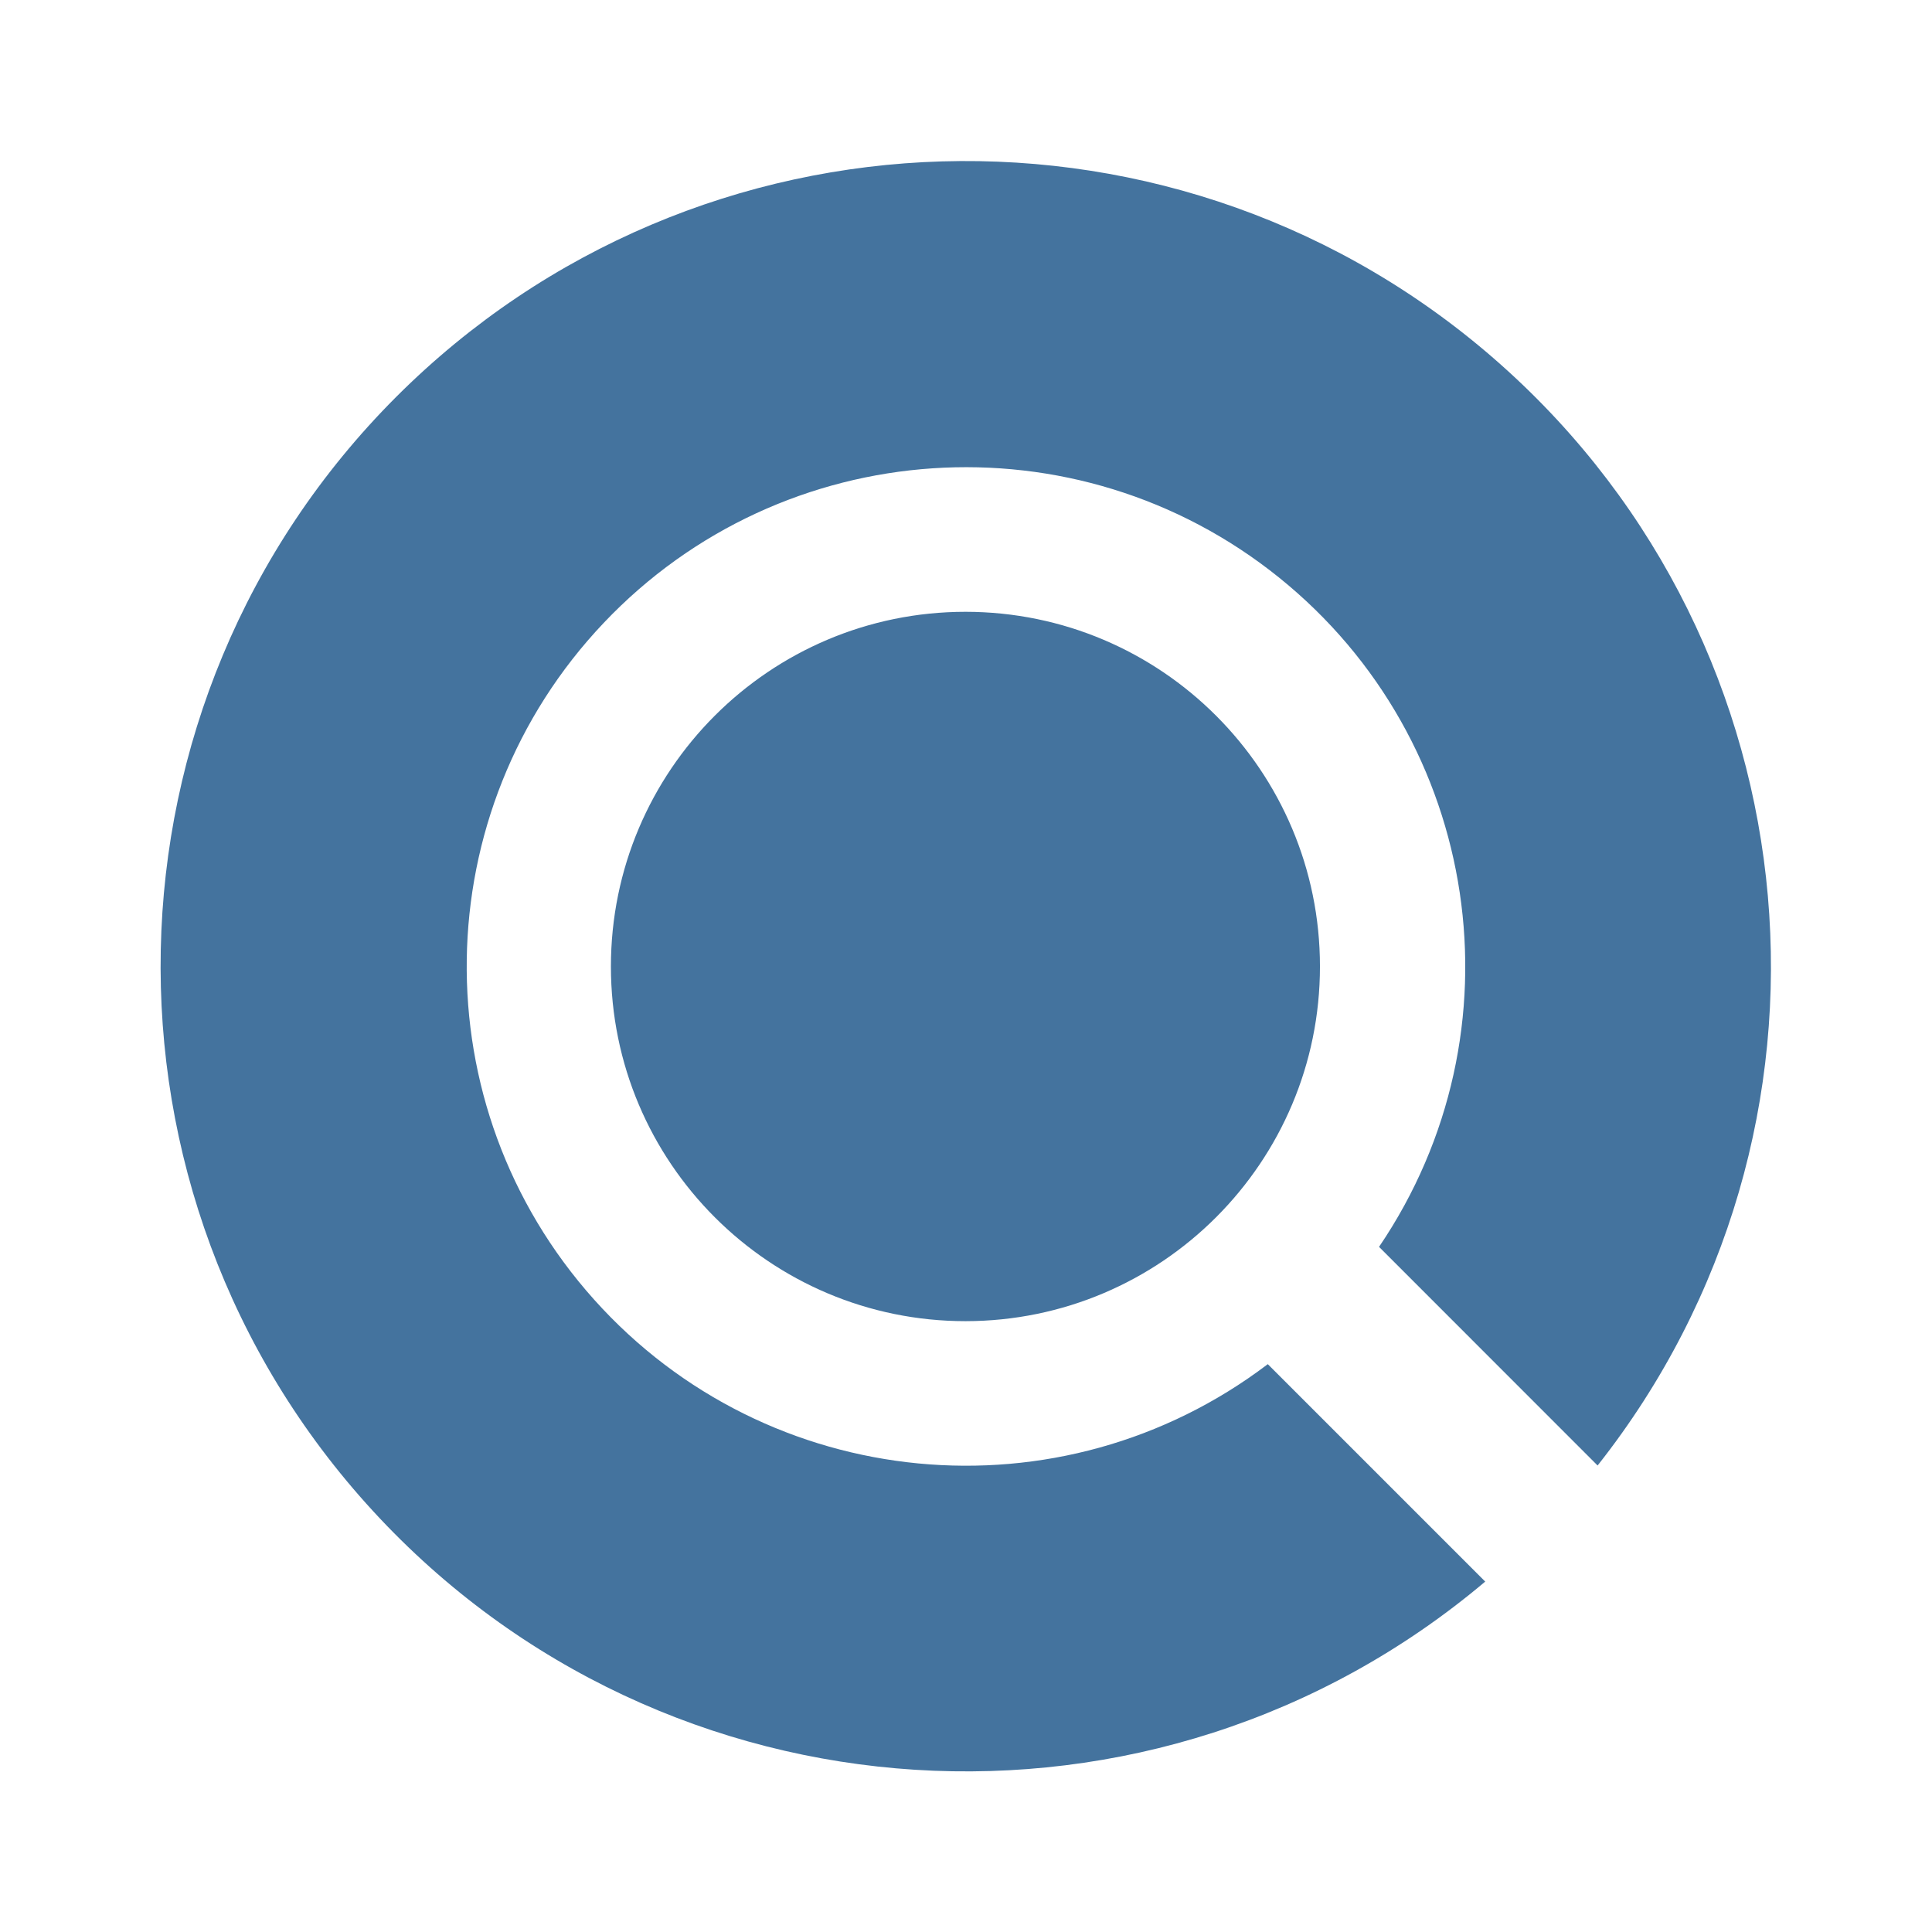
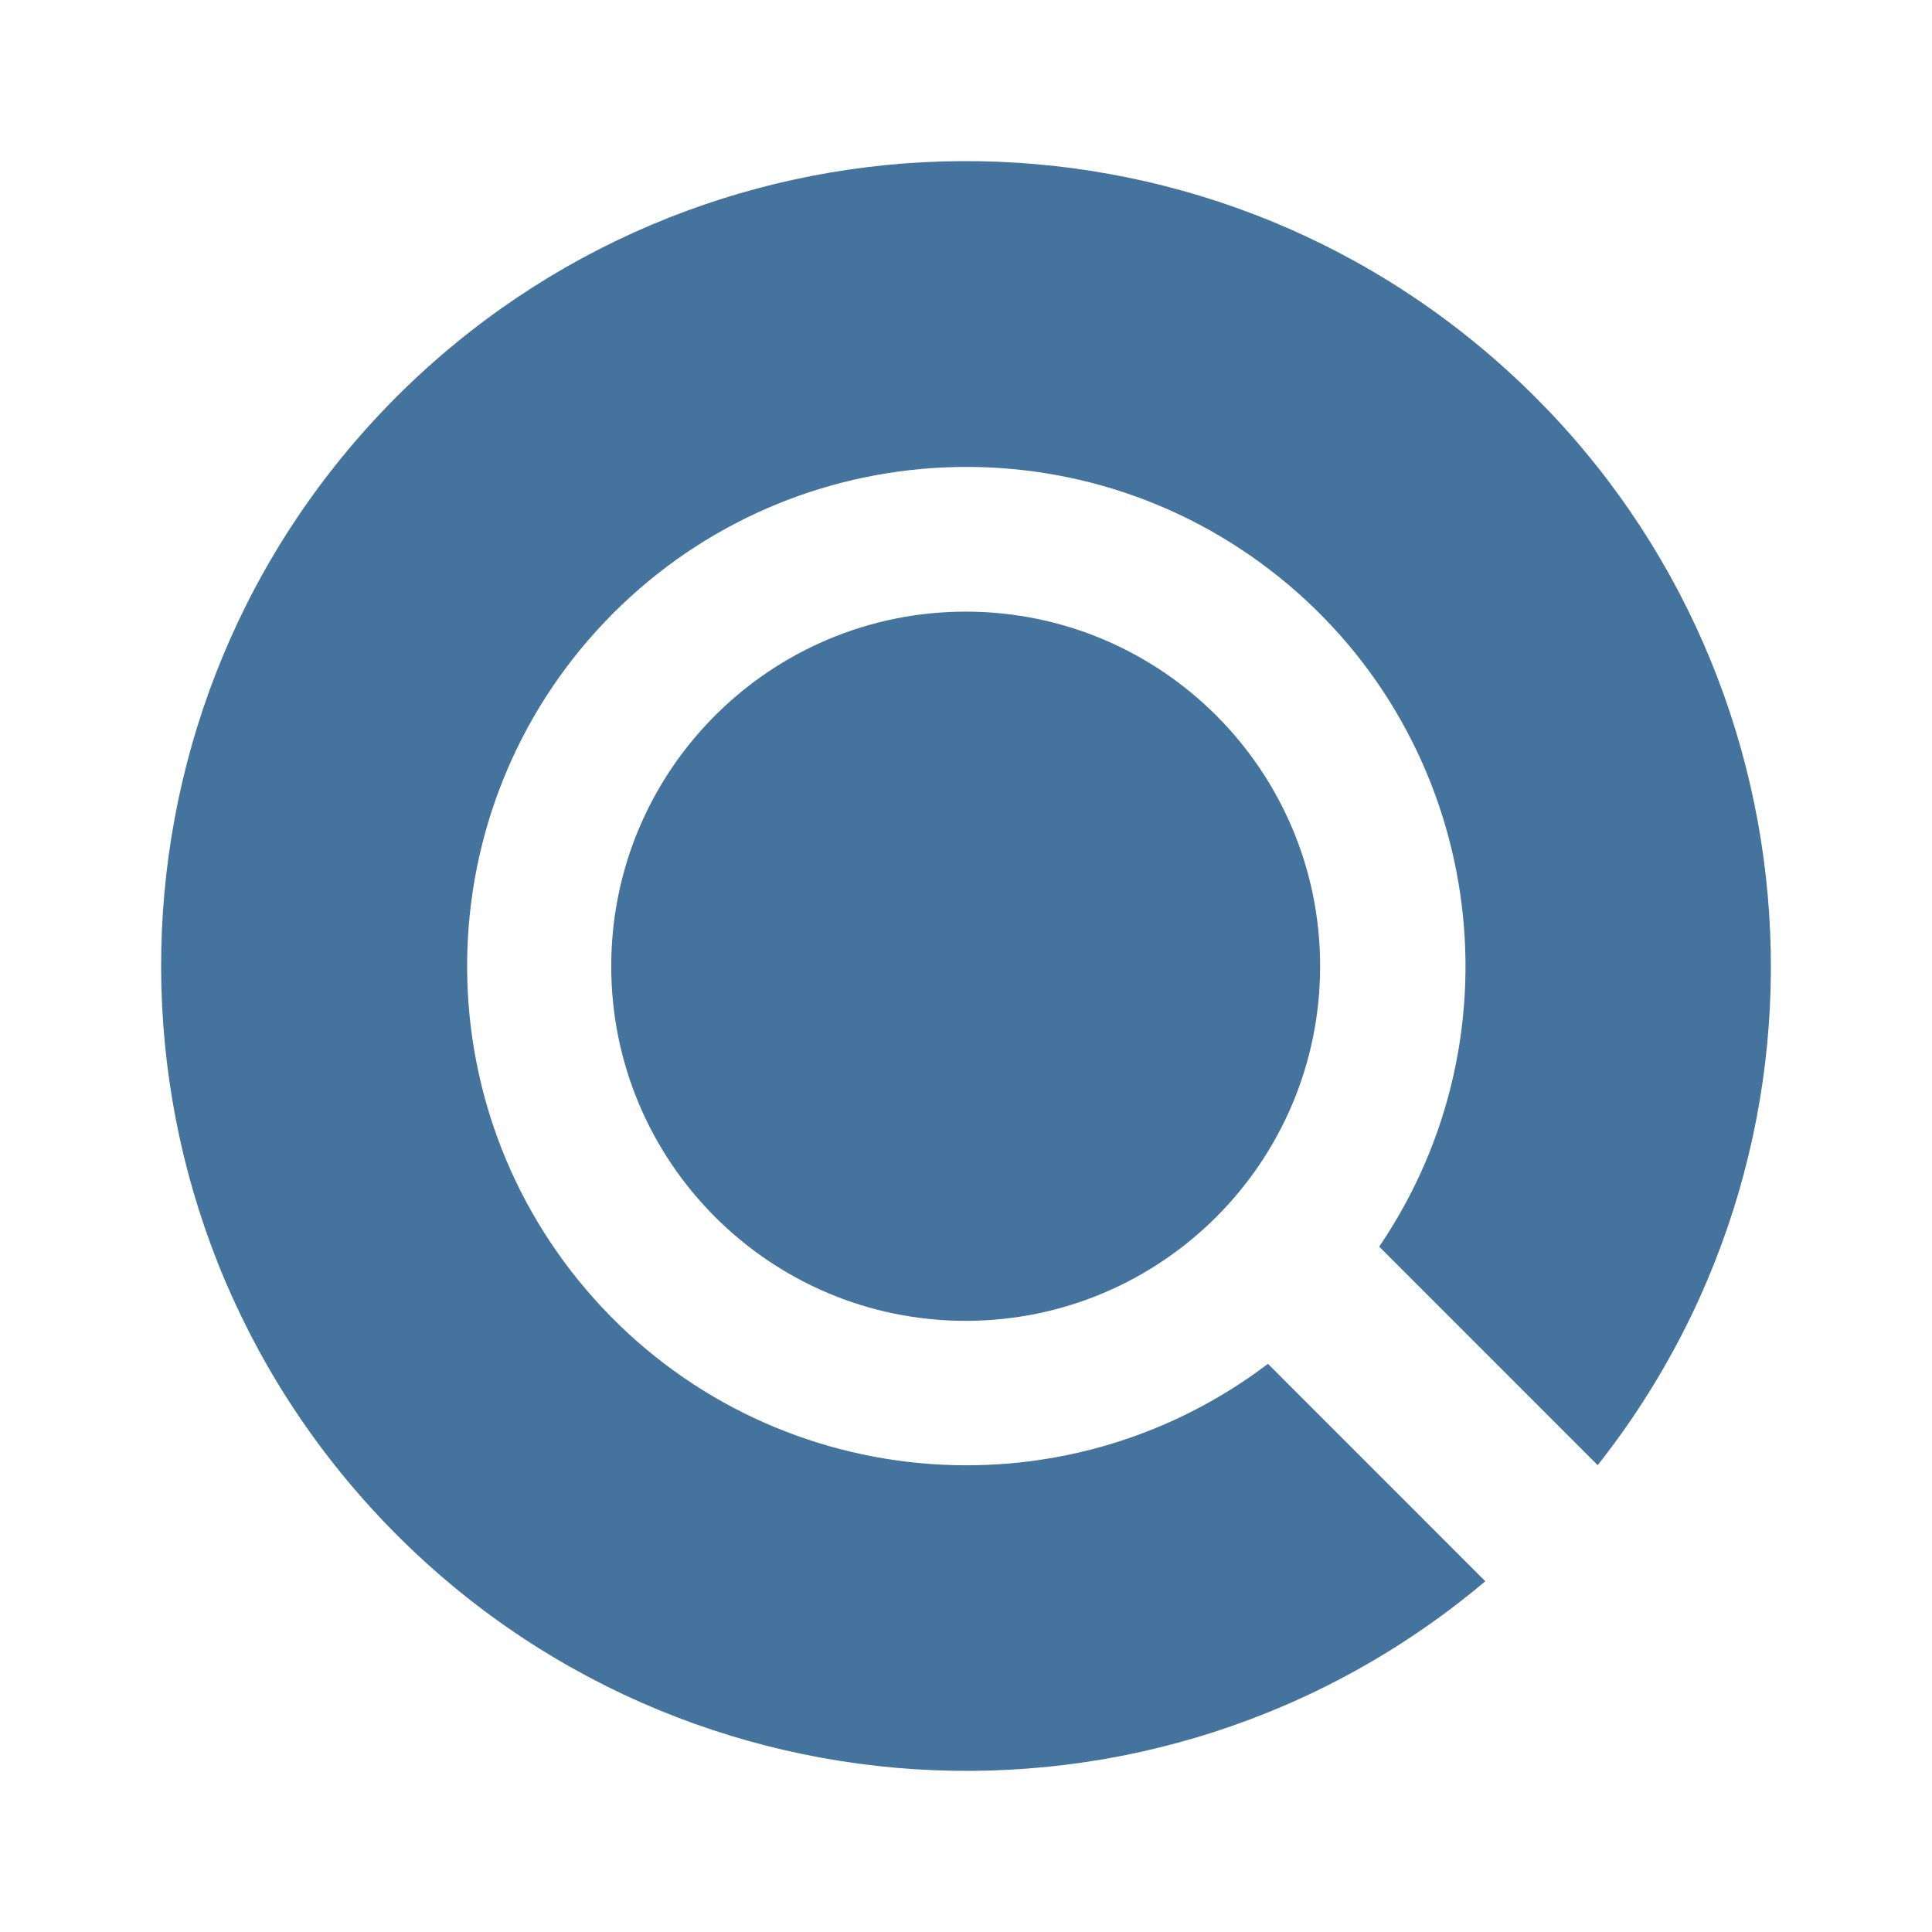
<svg xmlns="http://www.w3.org/2000/svg" viewBox="0 0 24 24">
-   <path fill="#44739e" d="M16.397 12.006a4.406 4.406 0 0 1-4.402 4.406 4.406 4.406 0 0 1-4.406-4.406A4.406 4.406 0 0 1 11.995 7.6a4.406 4.406 0 0 1 4.402 4.406m3.449 6.199A10.004 10.004 0 0 0 4.92 4.932a10.004 10.004 0 0 0 13.53 14.715l-2.701-2.701a6.202 6.202 0 1 1 1.382-1.457Z" />
+   <path fill="#44739e" d="M16.399 12.003a4.405 4.405 0 0 1-4.401 4.405 4.405 4.405 0 0 1-4.405-4.405 4.405 4.405 0 0 1 4.405-4.405 4.405 4.405 0 0 1 4.401 4.405m3.448 6.198A10.002 10.002 0 0 0 4.924 4.931a10.002 10.002 0 0 0 13.527 14.712l-2.7-2.701a6.201 6.201 0 1 1 1.382-1.456Z" />
</svg>
